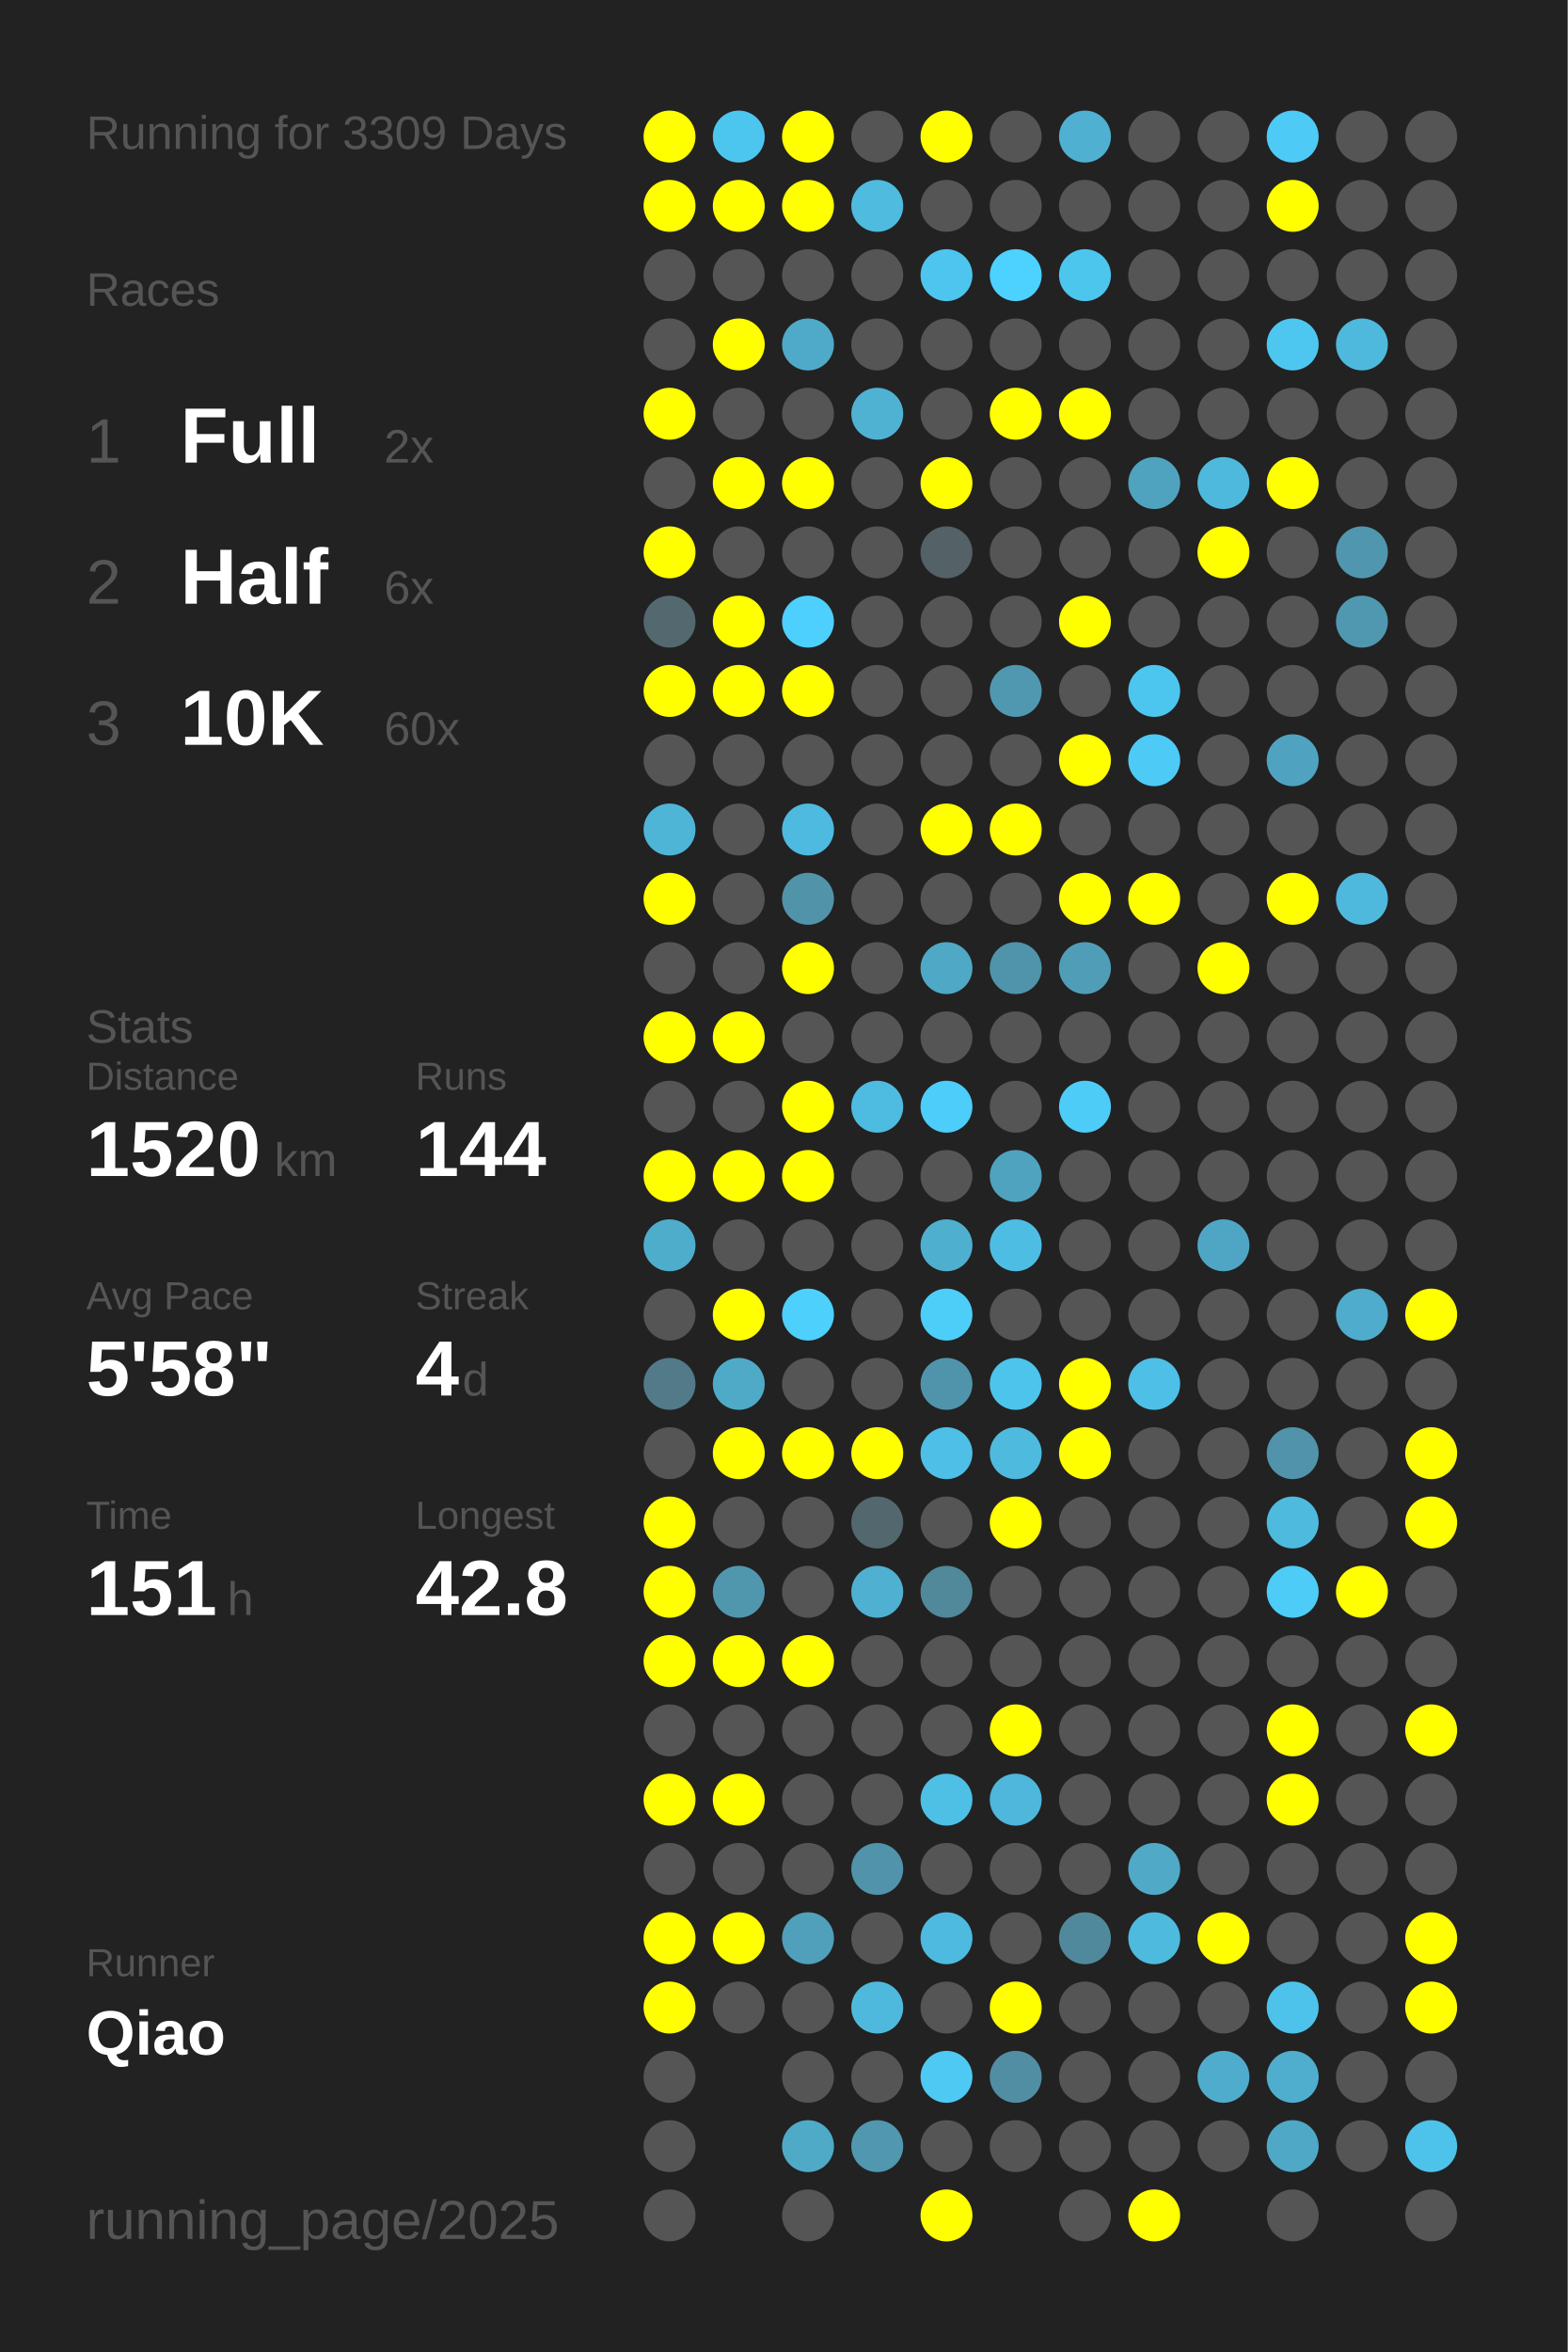
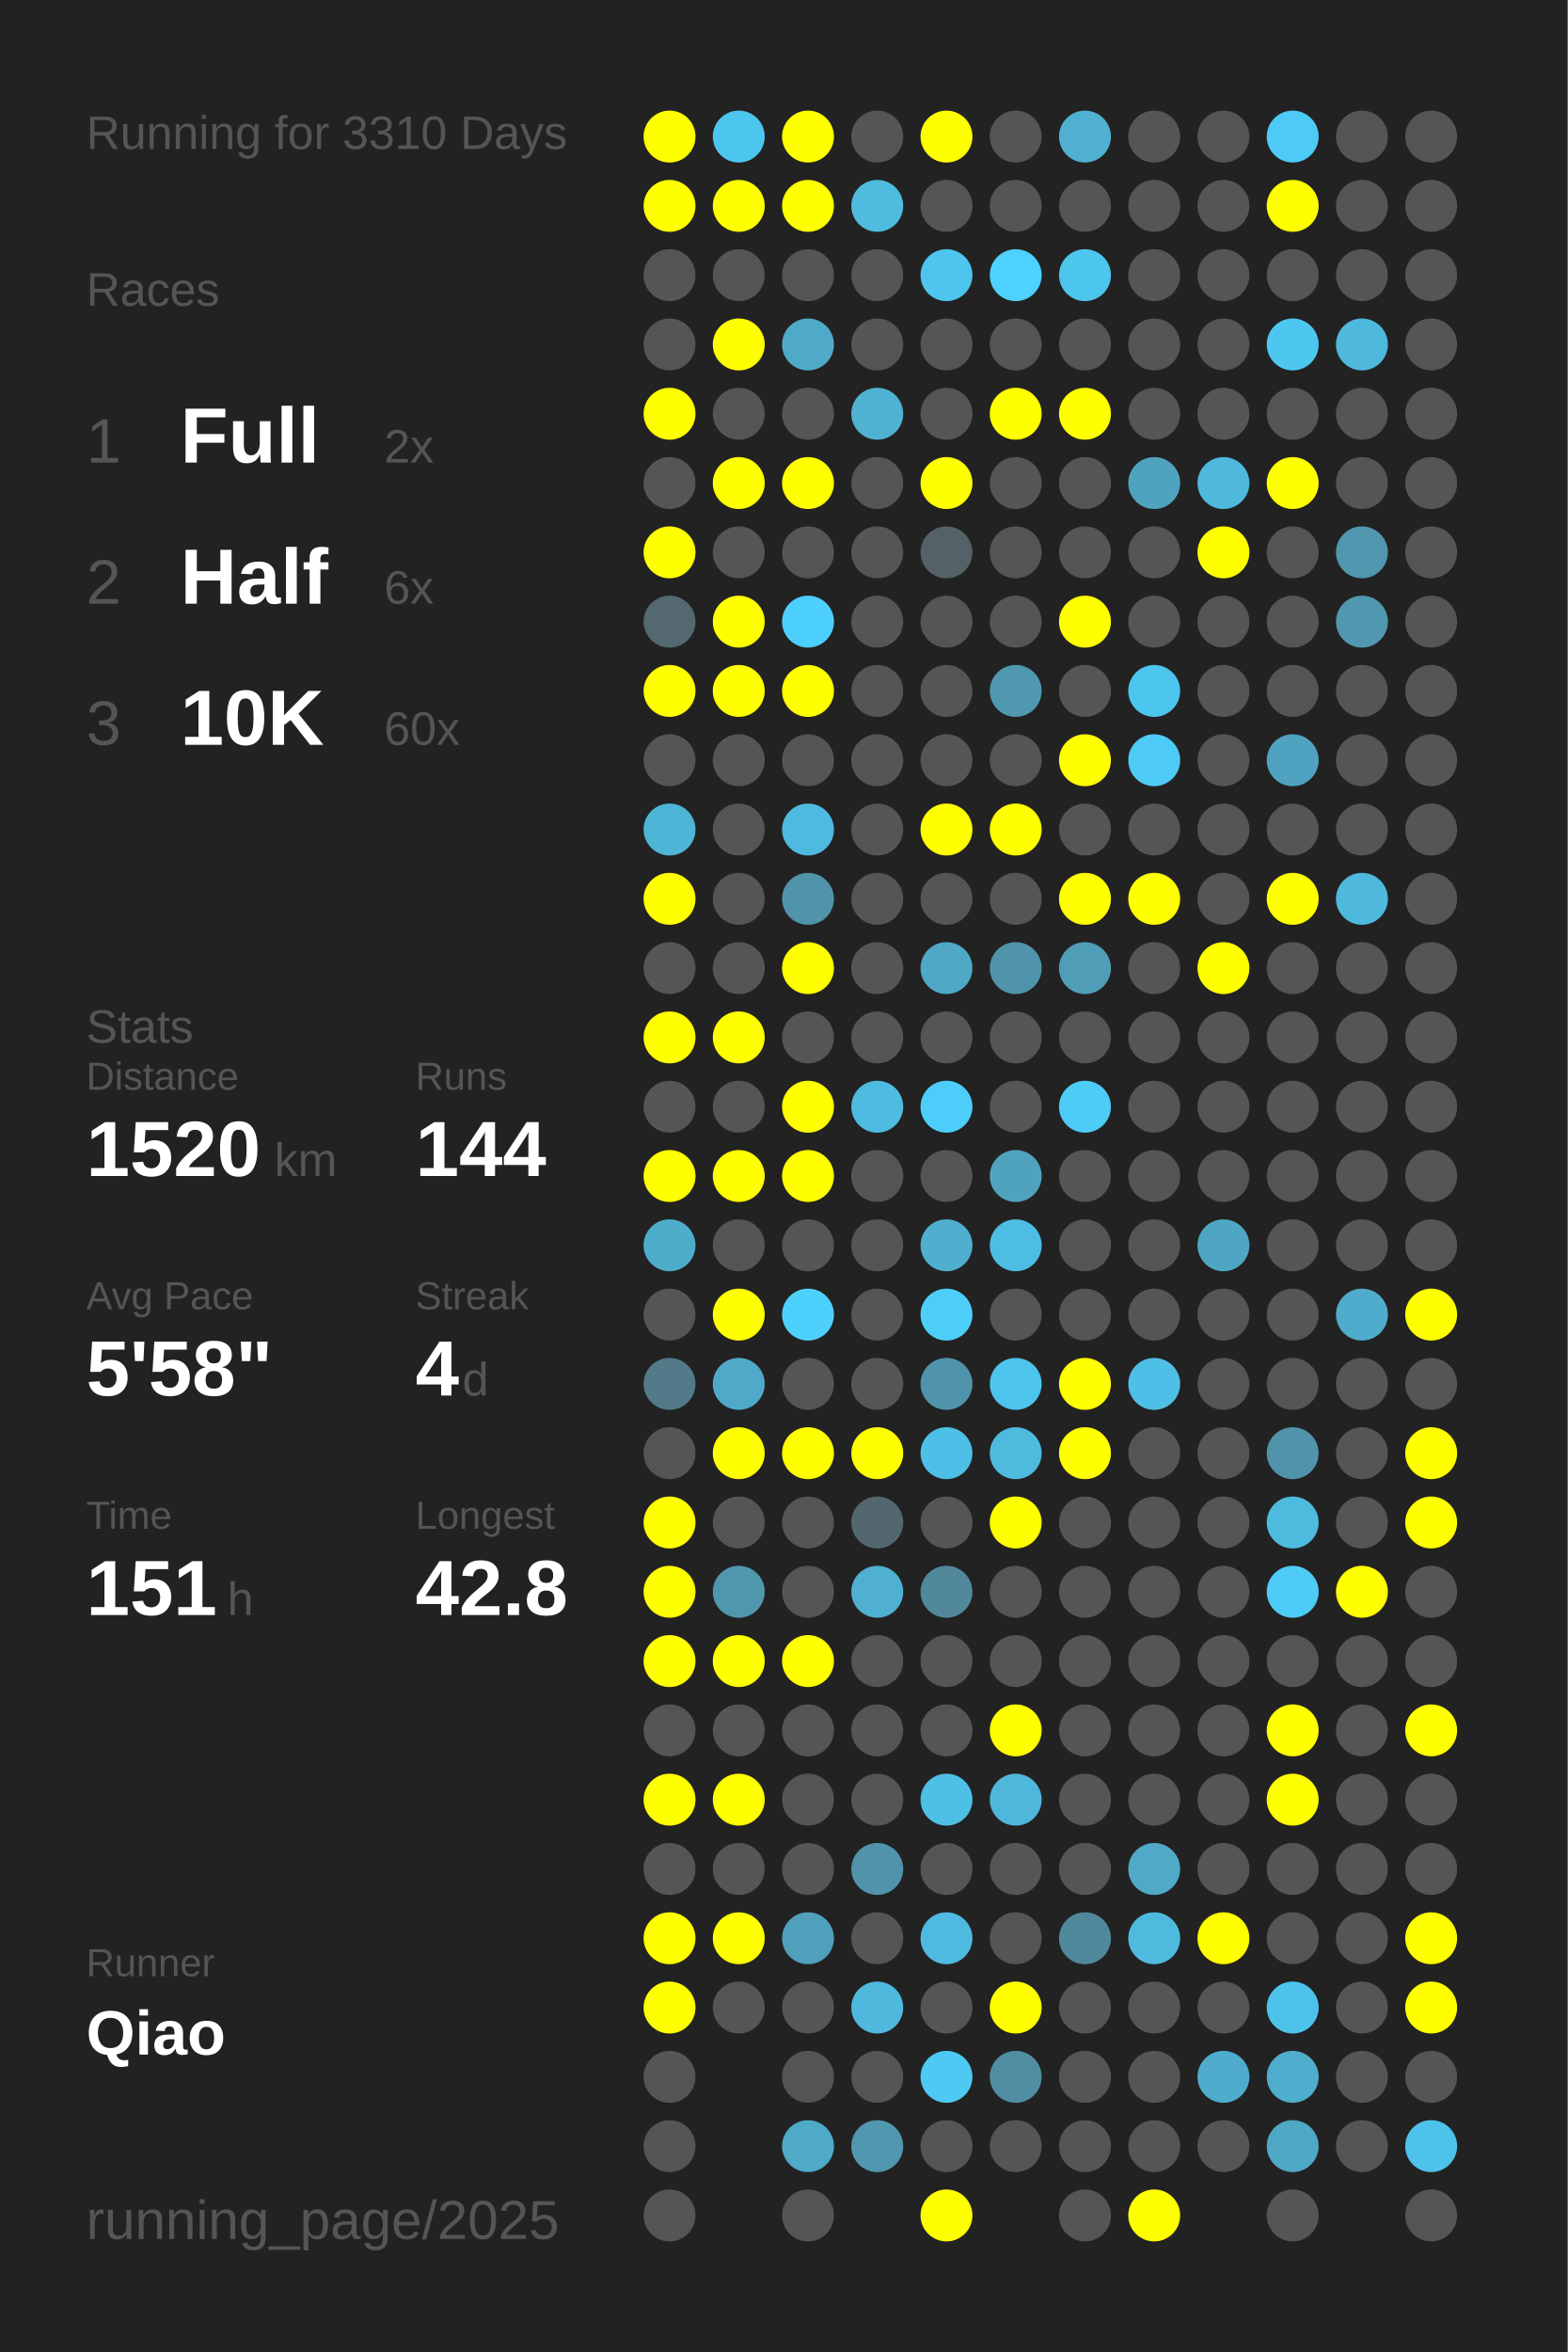
<svg xmlns="http://www.w3.org/2000/svg" baseProfile="full" height="300mm" version="1.1" viewBox="0,0,200,300" width="200mm">
  <defs />
  <rect fill="#222222" height="300" width="200" x="0" y="0" />
-   <text fill="#555555" style="font-size:6px; font-family:Arial;" x="11" y="19">Running for 3309 Days</text>
+   <text fill="#555555" style="font-size:6px; font-family:Arial;" x="11" y="19">Running for 3310 Days</text>
  <text fill="#555555" style="font-size:6px; font-family:Arial;" x="11" y="39">Races</text>
  <text fill="#555555" style="font-size:8px; font-family:Arial;" x="11" y="59">1</text>
  <text fill="#FFFFFF" style="font-size:10px; font-family:Arial; font-weight:bold;" x="23" y="59">Full</text>
  <text fill="#555555" style="font-size:6px; font-family:Arial;" x="49" y="59">2x</text>
  <text fill="#555555" style="font-size:8px; font-family:Arial;" x="11" y="77">2</text>
  <text fill="#FFFFFF" style="font-size:10px; font-family:Arial; font-weight:bold;" x="23" y="77">Half</text>
  <text fill="#555555" style="font-size:6px; font-family:Arial;" x="49" y="77">6x</text>
  <text fill="#555555" style="font-size:8px; font-family:Arial;" x="11" y="95">3</text>
  <text fill="#FFFFFF" style="font-size:10px; font-family:Arial; font-weight:bold;" x="23" y="95">10K</text>
  <text fill="#555555" style="font-size:6px; font-family:Arial;" x="49" y="95">60x</text>
  <text fill="#555555" style="font-size:6px; font-family:Arial;" x="11" y="133">Stats</text>
  <text fill="#555555" style="font-size:5px; font-family:Arial;" x="11" y="139">Distance</text>
  <text fill="#FFFFFF" style="font-size:10px; font-family:Arial; font-weight:bold;" x="11" y="150">1520</text>
  <text fill="#555555" style="font-size:6px; font-family:Arial;" x="35" y="150">km</text>
  <text fill="#555555" style="font-size:5px; font-family:Arial;" x="53" y="139">Runs</text>
  <text fill="#FFFFFF" style="font-size:10px; font-family:Arial; font-weight:bold;" x="53" y="150">144</text>
  <text fill="#555555" style="font-size:5px; font-family:Arial;" x="11" y="167">Avg Pace</text>
  <text fill="#FFFFFF" style="font-size:10px; font-family:Arial; font-weight:bold;" x="11" y="178">5'58"</text>
  <text fill="#555555" style="font-size:5px; font-family:Arial;" x="53" y="167">Streak</text>
  <text fill="#FFFFFF" style="font-size:10px; font-family:Arial; font-weight:bold;" x="53" y="178">4</text>
  <text fill="#555555" style="font-size:6px; font-family:Arial;" x="59" y="178">d</text>
  <text fill="#555555" style="font-size:5px; font-family:Arial;" x="11" y="195">Time</text>
  <text fill="#FFFFFF" style="font-size:10px; font-family:Arial; font-weight:bold;" x="11" y="206">151</text>
  <text fill="#555555" style="font-size:6px; font-family:Arial;" x="29" y="206">h</text>
  <text fill="#555555" style="font-size:5px; font-family:Arial;" x="53" y="195">Longest</text>
  <text fill="#FFFFFF" style="font-size:10px; font-family:Arial; font-weight:bold;" x="53" y="206">42.8</text>
  <text fill="#555555" style="font-size:5px; font-family:Arial;" x="11" y="252.065">Runner</text>
  <text fill="#FFFFFF" style="font-size:8px; font-family:Arial; font-weight:bold;" x="11" y="262.065">Qiao</text>
  <text fill="#555555" style="font-size:7px; font-family:Arial;" x="11" y="285.581">running_page/2025</text>
  <circle cx="85.417" cy="17.419" fill="#FFFF00" r="3.312" />
  <circle cx="85.417" cy="26.258" fill="#FFFF00" r="3.312" />
  <circle cx="85.417" cy="35.097" fill="#555555" r="3.312" />
  <circle cx="85.417" cy="43.935" fill="#555555" r="3.312" />
  <circle cx="85.417" cy="52.774" fill="#FFFF00" r="3.312" />
  <circle cx="85.417" cy="61.613" fill="#555555" r="3.312" />
  <circle cx="85.417" cy="70.452" fill="#FFFF00" r="3.312" />
  <circle cx="85.417" cy="79.29" fill="#53686f" r="3.312" />
  <circle cx="85.417" cy="88.129" fill="#FFFF00" r="3.312" />
  <circle cx="85.417" cy="96.968" fill="#555555" r="3.312" />
  <circle cx="85.417" cy="105.806" fill="#4eb5d7" r="3.312" />
  <circle cx="85.417" cy="114.645" fill="#FFFF00" r="3.312" />
  <circle cx="85.417" cy="123.484" fill="#555555" r="3.312" />
  <circle cx="85.417" cy="132.323" fill="#FFFF00" r="3.312" />
  <circle cx="85.417" cy="141.161" fill="#555555" r="3.312" />
  <circle cx="85.417" cy="150" fill="#FFFF00" r="3.312" />
  <circle cx="85.417" cy="158.839" fill="#4fadcc" r="3.312" />
  <circle cx="85.417" cy="167.677" fill="#555555" r="3.312" />
  <circle cx="85.417" cy="176.516" fill="#527a88" r="3.312" />
  <circle cx="85.417" cy="185.355" fill="#555555" r="3.312" />
  <circle cx="85.417" cy="194.194" fill="#FFFF00" r="3.312" />
  <circle cx="85.417" cy="203.032" fill="#FFFF00" r="3.312" />
  <circle cx="85.417" cy="211.871" fill="#FFFF00" r="3.312" />
  <circle cx="85.417" cy="220.71" fill="#555555" r="3.312" />
  <circle cx="85.417" cy="229.548" fill="#FFFF00" r="3.312" />
  <circle cx="85.417" cy="238.387" fill="#555555" r="3.312" />
  <circle cx="85.417" cy="247.226" fill="#FFFF00" r="3.312" />
  <circle cx="85.417" cy="256.065" fill="#FFFF00" r="3.312" />
  <circle cx="85.417" cy="264.903" fill="#555555" r="3.312" />
  <circle cx="85.417" cy="273.742" fill="#555555" r="3.312" />
  <circle cx="85.417" cy="282.581" fill="#555555" r="3.312" />
  <circle cx="94.25" cy="17.419" fill="#4dc6ef" r="3.312" />
  <circle cx="94.25" cy="26.258" fill="#FFFF00" r="3.312" />
  <circle cx="94.25" cy="35.097" fill="#555555" r="3.312" />
  <circle cx="94.25" cy="43.935" fill="#FFFF00" r="3.312" />
  <circle cx="94.25" cy="52.774" fill="#555555" r="3.312" />
  <circle cx="94.25" cy="61.613" fill="#FFFF00" r="3.312" />
  <circle cx="94.25" cy="70.452" fill="#555555" r="3.312" />
  <circle cx="94.25" cy="79.29" fill="#FFFF00" r="3.312" />
  <circle cx="94.25" cy="88.129" fill="#FFFF00" r="3.312" />
  <circle cx="94.25" cy="96.968" fill="#555555" r="3.312" />
  <circle cx="94.25" cy="105.806" fill="#555555" r="3.312" />
  <circle cx="94.25" cy="114.645" fill="#555555" r="3.312" />
  <circle cx="94.25" cy="123.484" fill="#555555" r="3.312" />
  <circle cx="94.25" cy="132.323" fill="#FFFF00" r="3.312" />
  <circle cx="94.25" cy="141.161" fill="#555555" r="3.312" />
  <circle cx="94.25" cy="150" fill="#FFFF00" r="3.312" />
  <circle cx="94.25" cy="158.839" fill="#555555" r="3.312" />
  <circle cx="94.25" cy="167.677" fill="#FFFF00" r="3.312" />
  <circle cx="94.25" cy="176.516" fill="#4faac8" r="3.312" />
  <circle cx="94.25" cy="185.355" fill="#FFFF00" r="3.312" />
  <circle cx="94.25" cy="194.194" fill="#555555" r="3.312" />
  <circle cx="94.25" cy="203.032" fill="#5097ae" r="3.312" />
  <circle cx="94.25" cy="211.871" fill="#FFFF00" r="3.312" />
  <circle cx="94.25" cy="220.71" fill="#555555" r="3.312" />
  <circle cx="94.25" cy="229.548" fill="#FFFF00" r="3.312" />
  <circle cx="94.25" cy="238.387" fill="#555555" r="3.312" />
  <circle cx="94.25" cy="247.226" fill="#FFFF00" r="3.312" />
  <circle cx="94.25" cy="256.065" fill="#555555" r="3.312" />
  <circle cx="103.083" cy="17.419" fill="#FFFF00" r="3.312" />
  <circle cx="103.083" cy="26.258" fill="#FFFF00" r="3.312" />
  <circle cx="103.083" cy="35.097" fill="#555555" r="3.312" />
  <circle cx="103.083" cy="43.935" fill="#4faac9" r="3.312" />
  <circle cx="103.083" cy="52.774" fill="#555555" r="3.312" />
  <circle cx="103.083" cy="61.613" fill="#FFFF00" r="3.312" />
  <circle cx="103.083" cy="70.452" fill="#555555" r="3.312" />
  <circle cx="103.083" cy="79.29" fill="#4dd0fd" r="3.312" />
  <circle cx="103.083" cy="88.129" fill="#FFFF00" r="3.312" />
  <circle cx="103.083" cy="96.968" fill="#555555" r="3.312" />
  <circle cx="103.083" cy="105.806" fill="#4ebadf" r="3.312" />
  <circle cx="103.083" cy="114.645" fill="#5193a9" r="3.312" />
  <circle cx="103.083" cy="123.484" fill="#FFFF00" r="3.312" />
  <circle cx="103.083" cy="132.323" fill="#555555" r="3.312" />
  <circle cx="103.083" cy="141.161" fill="#FFFF00" r="3.312" />
  <circle cx="103.083" cy="150" fill="#FFFF00" r="3.312" />
  <circle cx="103.083" cy="158.839" fill="#555555" r="3.312" />
  <circle cx="103.083" cy="167.677" fill="#4dd0fc" r="3.312" />
  <circle cx="103.083" cy="176.516" fill="#555555" r="3.312" />
  <circle cx="103.083" cy="185.355" fill="#FFFF00" r="3.312" />
  <circle cx="103.083" cy="194.194" fill="#555555" r="3.312" />
  <circle cx="103.083" cy="203.032" fill="#555555" r="3.312" />
  <circle cx="103.083" cy="211.871" fill="#FFFF00" r="3.312" />
  <circle cx="103.083" cy="220.71" fill="#555555" r="3.312" />
  <circle cx="103.083" cy="229.548" fill="#555555" r="3.312" />
  <circle cx="103.083" cy="238.387" fill="#555555" r="3.312" />
  <circle cx="103.083" cy="247.226" fill="#50a0bc" r="3.312" />
  <circle cx="103.083" cy="256.065" fill="#555555" r="3.312" />
  <circle cx="103.083" cy="264.903" fill="#555555" r="3.312" />
  <circle cx="103.083" cy="273.742" fill="#4faac8" r="3.312" />
  <circle cx="103.083" cy="282.581" fill="#555555" r="3.312" />
  <circle cx="111.917" cy="17.419" fill="#555555" r="3.312" />
  <circle cx="111.917" cy="26.258" fill="#4ebbdf" r="3.312" />
  <circle cx="111.917" cy="35.097" fill="#555555" r="3.312" />
  <circle cx="111.917" cy="43.935" fill="#555555" r="3.312" />
  <circle cx="111.917" cy="52.774" fill="#4fb2d3" r="3.312" />
  <circle cx="111.917" cy="61.613" fill="#555555" r="3.312" />
  <circle cx="111.917" cy="70.452" fill="#555555" r="3.312" />
  <circle cx="111.917" cy="79.29" fill="#555555" r="3.312" />
  <circle cx="111.917" cy="88.129" fill="#555555" r="3.312" />
  <circle cx="111.917" cy="96.968" fill="#555555" r="3.312" />
  <circle cx="111.917" cy="105.806" fill="#555555" r="3.312" />
  <circle cx="111.917" cy="114.645" fill="#555555" r="3.312" />
  <circle cx="111.917" cy="123.484" fill="#555555" r="3.312" />
  <circle cx="111.917" cy="132.323" fill="#555555" r="3.312" />
  <circle cx="111.917" cy="141.161" fill="#4ebbe0" r="3.312" />
  <circle cx="111.917" cy="150" fill="#555555" r="3.312" />
  <circle cx="111.917" cy="158.839" fill="#555555" r="3.312" />
  <circle cx="111.917" cy="167.677" fill="#555555" r="3.312" />
  <circle cx="111.917" cy="176.516" fill="#555555" r="3.312" />
  <circle cx="111.917" cy="185.355" fill="#FFFF00" r="3.312" />
  <circle cx="111.917" cy="194.194" fill="#53676e" r="3.312" />
  <circle cx="111.917" cy="203.032" fill="#4fb0d1" r="3.312" />
  <circle cx="111.917" cy="211.871" fill="#555555" r="3.312" />
  <circle cx="111.917" cy="220.71" fill="#555555" r="3.312" />
  <circle cx="111.917" cy="229.548" fill="#555555" r="3.312" />
  <circle cx="111.917" cy="238.387" fill="#5093aa" r="3.312" />
  <circle cx="111.917" cy="247.226" fill="#555555" r="3.312" />
  <circle cx="111.917" cy="256.065" fill="#4eb9dd" r="3.312" />
  <circle cx="111.917" cy="264.903" fill="#555555" r="3.312" />
  <circle cx="111.917" cy="273.742" fill="#5097af" r="3.312" />
  <circle cx="120.75" cy="17.419" fill="#FFFF00" r="3.312" />
  <circle cx="120.75" cy="26.258" fill="#555555" r="3.312" />
  <circle cx="120.75" cy="35.097" fill="#4dc5ee" r="3.312" />
  <circle cx="120.75" cy="43.935" fill="#555555" r="3.312" />
  <circle cx="120.75" cy="52.774" fill="#555555" r="3.312" />
  <circle cx="120.75" cy="61.613" fill="#FFFF00" r="3.312" />
  <circle cx="120.75" cy="70.452" fill="#546166" r="3.312" />
  <circle cx="120.75" cy="79.29" fill="#555555" r="3.312" />
  <circle cx="120.75" cy="88.129" fill="#555555" r="3.312" />
  <circle cx="120.75" cy="96.968" fill="#555555" r="3.312" />
  <circle cx="120.75" cy="105.806" fill="#FFFF00" r="3.312" />
  <circle cx="120.75" cy="114.645" fill="#555555" r="3.312" />
  <circle cx="120.75" cy="123.484" fill="#4fa8c6" r="3.312" />
  <circle cx="120.75" cy="132.323" fill="#555555" r="3.312" />
  <circle cx="120.75" cy="141.161" fill="#4dcdf9" r="3.312" />
  <circle cx="120.75" cy="150" fill="#555555" r="3.312" />
  <circle cx="120.75" cy="158.839" fill="#4fafcf" r="3.312" />
  <circle cx="120.75" cy="167.677" fill="#4dcef9" r="3.312" />
  <circle cx="120.75" cy="176.516" fill="#5094ab" r="3.312" />
  <circle cx="120.75" cy="185.355" fill="#4ebfe6" r="3.312" />
  <circle cx="120.75" cy="194.194" fill="#555555" r="3.312" />
  <circle cx="120.75" cy="203.032" fill="#51889a" r="3.312" />
  <circle cx="120.75" cy="211.871" fill="#555555" r="3.312" />
  <circle cx="120.75" cy="220.71" fill="#555555" r="3.312" />
  <circle cx="120.75" cy="229.548" fill="#4ebfe5" r="3.312" />
  <circle cx="120.75" cy="238.387" fill="#555555" r="3.312" />
  <circle cx="120.75" cy="247.226" fill="#4ebadf" r="3.312" />
  <circle cx="120.75" cy="256.065" fill="#555555" r="3.312" />
  <circle cx="120.75" cy="264.903" fill="#4dc9f3" r="3.312" />
  <circle cx="120.75" cy="273.742" fill="#555555" r="3.312" />
  <circle cx="120.75" cy="282.581" fill="#FFFF00" r="3.312" />
  <circle cx="129.583" cy="17.419" fill="#555555" r="3.312" />
  <circle cx="129.583" cy="26.258" fill="#555555" r="3.312" />
  <circle cx="129.583" cy="35.097" fill="#4dd1fe" r="3.312" />
  <circle cx="129.583" cy="43.935" fill="#555555" r="3.312" />
  <circle cx="129.583" cy="52.774" fill="#FFFF00" r="3.312" />
  <circle cx="129.583" cy="61.613" fill="#555555" r="3.312" />
  <circle cx="129.583" cy="70.452" fill="#555555" r="3.312" />
  <circle cx="129.583" cy="79.29" fill="#555555" r="3.312" />
  <circle cx="129.583" cy="88.129" fill="#5098b0" r="3.312" />
  <circle cx="129.583" cy="96.968" fill="#555555" r="3.312" />
  <circle cx="129.583" cy="105.806" fill="#FFFF00" r="3.312" />
  <circle cx="129.583" cy="114.645" fill="#555555" r="3.312" />
  <circle cx="129.583" cy="123.484" fill="#5094ab" r="3.312" />
  <circle cx="129.583" cy="132.323" fill="#555555" r="3.312" />
  <circle cx="129.583" cy="141.161" fill="#555555" r="3.312" />
  <circle cx="129.583" cy="150" fill="#50a3bf" r="3.312" />
  <circle cx="129.583" cy="158.839" fill="#4ebde3" r="3.312" />
  <circle cx="129.583" cy="167.677" fill="#555555" r="3.312" />
  <circle cx="129.583" cy="176.516" fill="#4dc4ec" r="3.312" />
  <circle cx="129.583" cy="185.355" fill="#4ebade" r="3.312" />
  <circle cx="129.583" cy="194.194" fill="#FFFF00" r="3.312" />
  <circle cx="129.583" cy="203.032" fill="#555555" r="3.312" />
  <circle cx="129.583" cy="211.871" fill="#555555" r="3.312" />
  <circle cx="129.583" cy="220.71" fill="#FFFF00" r="3.312" />
  <circle cx="129.583" cy="229.548" fill="#4eb7db" r="3.312" />
  <circle cx="129.583" cy="238.387" fill="#555555" r="3.312" />
  <circle cx="129.583" cy="247.226" fill="#555555" r="3.312" />
  <circle cx="129.583" cy="256.065" fill="#FFFF00" r="3.312" />
  <circle cx="129.583" cy="264.903" fill="#518ea3" r="3.312" />
  <circle cx="129.583" cy="273.742" fill="#555555" r="3.312" />
  <circle cx="138.417" cy="17.419" fill="#4fb0d2" r="3.312" />
  <circle cx="138.417" cy="26.258" fill="#555555" r="3.312" />
  <circle cx="138.417" cy="35.097" fill="#4dc6ee" r="3.312" />
  <circle cx="138.417" cy="43.935" fill="#555555" r="3.312" />
  <circle cx="138.417" cy="52.774" fill="#FFFF00" r="3.312" />
  <circle cx="138.417" cy="61.613" fill="#555555" r="3.312" />
  <circle cx="138.417" cy="70.452" fill="#555555" r="3.312" />
  <circle cx="138.417" cy="79.29" fill="#FFFF00" r="3.312" />
  <circle cx="138.417" cy="88.129" fill="#555555" r="3.312" />
  <circle cx="138.417" cy="96.968" fill="#FFFF00" r="3.312" />
  <circle cx="138.417" cy="105.806" fill="#555555" r="3.312" />
  <circle cx="138.417" cy="114.645" fill="#FFFF00" r="3.312" />
  <circle cx="138.417" cy="123.484" fill="#509db8" r="3.312" />
  <circle cx="138.417" cy="132.323" fill="#555555" r="3.312" />
  <circle cx="138.417" cy="141.161" fill="#4dccf7" r="3.312" />
  <circle cx="138.417" cy="150" fill="#555555" r="3.312" />
  <circle cx="138.417" cy="158.839" fill="#555555" r="3.312" />
  <circle cx="138.417" cy="167.677" fill="#555555" r="3.312" />
  <circle cx="138.417" cy="176.516" fill="#FFFF00" r="3.312" />
  <circle cx="138.417" cy="185.355" fill="#FFFF00" r="3.312" />
  <circle cx="138.417" cy="194.194" fill="#555555" r="3.312" />
  <circle cx="138.417" cy="203.032" fill="#555555" r="3.312" />
  <circle cx="138.417" cy="211.871" fill="#555555" r="3.312" />
  <circle cx="138.417" cy="220.71" fill="#555555" r="3.312" />
  <circle cx="138.417" cy="229.548" fill="#555555" r="3.312" />
  <circle cx="138.417" cy="238.387" fill="#555555" r="3.312" />
  <circle cx="138.417" cy="247.226" fill="#51899c" r="3.312" />
  <circle cx="138.417" cy="256.065" fill="#555555" r="3.312" />
  <circle cx="138.417" cy="264.903" fill="#555555" r="3.312" />
  <circle cx="138.417" cy="273.742" fill="#555555" r="3.312" />
  <circle cx="138.417" cy="282.581" fill="#555555" r="3.312" />
  <circle cx="147.25" cy="17.419" fill="#555555" r="3.312" />
  <circle cx="147.25" cy="26.258" fill="#555555" r="3.312" />
  <circle cx="147.25" cy="35.097" fill="#555555" r="3.312" />
  <circle cx="147.25" cy="43.935" fill="#555555" r="3.312" />
  <circle cx="147.25" cy="52.774" fill="#555555" r="3.312" />
  <circle cx="147.25" cy="61.613" fill="#4fa3bf" r="3.312" />
  <circle cx="147.25" cy="70.452" fill="#555555" r="3.312" />
  <circle cx="147.25" cy="79.29" fill="#555555" r="3.312" />
  <circle cx="147.25" cy="88.129" fill="#4dc6ef" r="3.312" />
  <circle cx="147.25" cy="96.968" fill="#4dcbf6" r="3.312" />
  <circle cx="147.25" cy="105.806" fill="#555555" r="3.312" />
  <circle cx="147.25" cy="114.645" fill="#FFFF00" r="3.312" />
  <circle cx="147.25" cy="123.484" fill="#555555" r="3.312" />
  <circle cx="147.25" cy="132.323" fill="#555555" r="3.312" />
  <circle cx="147.25" cy="141.161" fill="#555555" r="3.312" />
  <circle cx="147.25" cy="150" fill="#555555" r="3.312" />
  <circle cx="147.25" cy="158.839" fill="#555555" r="3.312" />
  <circle cx="147.25" cy="167.677" fill="#555555" r="3.312" />
  <circle cx="147.25" cy="176.516" fill="#4ebfe6" r="3.312" />
  <circle cx="147.25" cy="185.355" fill="#555555" r="3.312" />
  <circle cx="147.25" cy="194.194" fill="#555555" r="3.312" />
  <circle cx="147.25" cy="203.032" fill="#555555" r="3.312" />
  <circle cx="147.25" cy="211.871" fill="#555555" r="3.312" />
  <circle cx="147.25" cy="220.71" fill="#555555" r="3.312" />
  <circle cx="147.25" cy="229.548" fill="#555555" r="3.312" />
  <circle cx="147.25" cy="238.387" fill="#4fa9c7" r="3.312" />
  <circle cx="147.25" cy="247.226" fill="#4ebade" r="3.312" />
  <circle cx="147.25" cy="256.065" fill="#555555" r="3.312" />
  <circle cx="147.25" cy="264.903" fill="#555555" r="3.312" />
  <circle cx="147.25" cy="273.742" fill="#555555" r="3.312" />
  <circle cx="147.25" cy="282.581" fill="#FFFF00" r="3.312" />
  <circle cx="156.083" cy="17.419" fill="#555555" r="3.312" />
  <circle cx="156.083" cy="26.258" fill="#555555" r="3.312" />
  <circle cx="156.083" cy="35.097" fill="#555555" r="3.312" />
  <circle cx="156.083" cy="43.935" fill="#555555" r="3.312" />
  <circle cx="156.083" cy="52.774" fill="#555555" r="3.312" />
  <circle cx="156.083" cy="61.613" fill="#4eb9dd" r="3.312" />
  <circle cx="156.083" cy="70.452" fill="#FFFF00" r="3.312" />
  <circle cx="156.083" cy="79.29" fill="#555555" r="3.312" />
  <circle cx="156.083" cy="88.129" fill="#555555" r="3.312" />
  <circle cx="156.083" cy="96.968" fill="#555555" r="3.312" />
  <circle cx="156.083" cy="105.806" fill="#555555" r="3.312" />
  <circle cx="156.083" cy="114.645" fill="#555555" r="3.312" />
  <circle cx="156.083" cy="123.484" fill="#FFFF00" r="3.312" />
  <circle cx="156.083" cy="132.323" fill="#555555" r="3.312" />
  <circle cx="156.083" cy="141.161" fill="#555555" r="3.312" />
  <circle cx="156.083" cy="150" fill="#555555" r="3.312" />
  <circle cx="156.083" cy="158.839" fill="#4fa6c4" r="3.312" />
  <circle cx="156.083" cy="167.677" fill="#555555" r="3.312" />
  <circle cx="156.083" cy="176.516" fill="#555555" r="3.312" />
  <circle cx="156.083" cy="185.355" fill="#555555" r="3.312" />
  <circle cx="156.083" cy="194.194" fill="#555555" r="3.312" />
  <circle cx="156.083" cy="203.032" fill="#555555" r="3.312" />
  <circle cx="156.083" cy="211.871" fill="#555555" r="3.312" />
  <circle cx="156.083" cy="220.71" fill="#555555" r="3.312" />
  <circle cx="156.083" cy="229.548" fill="#555555" r="3.312" />
  <circle cx="156.083" cy="238.387" fill="#555555" r="3.312" />
  <circle cx="156.083" cy="247.226" fill="#FFFF00" r="3.312" />
  <circle cx="156.083" cy="256.065" fill="#555555" r="3.312" />
  <circle cx="156.083" cy="264.903" fill="#4faccc" r="3.312" />
  <circle cx="156.083" cy="273.742" fill="#555555" r="3.312" />
  <circle cx="164.917" cy="17.419" fill="#4dcaf5" r="3.312" />
  <circle cx="164.917" cy="26.258" fill="#FFFF00" r="3.312" />
  <circle cx="164.917" cy="35.097" fill="#555555" r="3.312" />
  <circle cx="164.917" cy="43.935" fill="#4dc7f0" r="3.312" />
  <circle cx="164.917" cy="52.774" fill="#555555" r="3.312" />
  <circle cx="164.917" cy="61.613" fill="#FFFF00" r="3.312" />
  <circle cx="164.917" cy="70.452" fill="#555555" r="3.312" />
  <circle cx="164.917" cy="79.29" fill="#555555" r="3.312" />
  <circle cx="164.917" cy="88.129" fill="#555555" r="3.312" />
  <circle cx="164.917" cy="96.968" fill="#4fa3c0" r="3.312" />
  <circle cx="164.917" cy="105.806" fill="#555555" r="3.312" />
  <circle cx="164.917" cy="114.645" fill="#FFFF00" r="3.312" />
  <circle cx="164.917" cy="123.484" fill="#555555" r="3.312" />
  <circle cx="164.917" cy="132.323" fill="#555555" r="3.312" />
  <circle cx="164.917" cy="141.161" fill="#555555" r="3.312" />
  <circle cx="164.917" cy="150" fill="#555555" r="3.312" />
  <circle cx="164.917" cy="158.839" fill="#555555" r="3.312" />
  <circle cx="164.917" cy="167.677" fill="#555555" r="3.312" />
  <circle cx="164.917" cy="176.516" fill="#555555" r="3.312" />
  <circle cx="164.917" cy="185.355" fill="#5093aa" r="3.312" />
  <circle cx="164.917" cy="194.194" fill="#4ebade" r="3.312" />
  <circle cx="164.917" cy="203.032" fill="#4dccf7" r="3.312" />
  <circle cx="164.917" cy="211.871" fill="#555555" r="3.312" />
  <circle cx="164.917" cy="220.71" fill="#FFFF00" r="3.312" />
  <circle cx="164.917" cy="229.548" fill="#FFFF00" r="3.312" />
  <circle cx="164.917" cy="238.387" fill="#555555" r="3.312" />
  <circle cx="164.917" cy="247.226" fill="#555555" r="3.312" />
  <circle cx="164.917" cy="256.065" fill="#4dc3eb" r="3.312" />
  <circle cx="164.917" cy="264.903" fill="#4fadcd" r="3.312" />
  <circle cx="164.917" cy="273.742" fill="#4fa8c6" r="3.312" />
  <circle cx="164.917" cy="282.581" fill="#555555" r="3.312" />
  <circle cx="173.75" cy="17.419" fill="#555555" r="3.312" />
  <circle cx="173.75" cy="26.258" fill="#555555" r="3.312" />
  <circle cx="173.75" cy="35.097" fill="#555555" r="3.312" />
  <circle cx="173.75" cy="43.935" fill="#4eb9dd" r="3.312" />
  <circle cx="173.75" cy="52.774" fill="#555555" r="3.312" />
  <circle cx="173.75" cy="61.613" fill="#555555" r="3.312" />
  <circle cx="173.75" cy="70.452" fill="#5096ae" r="3.312" />
  <circle cx="173.75" cy="79.29" fill="#5098b0" r="3.312" />
  <circle cx="173.75" cy="88.129" fill="#555555" r="3.312" />
  <circle cx="173.75" cy="96.968" fill="#555555" r="3.312" />
  <circle cx="173.75" cy="105.806" fill="#555555" r="3.312" />
  <circle cx="173.75" cy="114.645" fill="#4eb9dd" r="3.312" />
  <circle cx="173.75" cy="123.484" fill="#555555" r="3.312" />
  <circle cx="173.75" cy="132.323" fill="#555555" r="3.312" />
  <circle cx="173.75" cy="141.161" fill="#555555" r="3.312" />
  <circle cx="173.75" cy="150" fill="#555555" r="3.312" />
  <circle cx="173.75" cy="158.839" fill="#555555" r="3.312" />
  <circle cx="173.75" cy="167.677" fill="#4faccc" r="3.312" />
  <circle cx="173.75" cy="176.516" fill="#555555" r="3.312" />
  <circle cx="173.75" cy="185.355" fill="#555555" r="3.312" />
  <circle cx="173.75" cy="194.194" fill="#555555" r="3.312" />
  <circle cx="173.75" cy="203.032" fill="#FFFF00" r="3.312" />
  <circle cx="173.75" cy="211.871" fill="#555555" r="3.312" />
  <circle cx="173.75" cy="220.71" fill="#555555" r="3.312" />
  <circle cx="173.75" cy="229.548" fill="#555555" r="3.312" />
  <circle cx="173.75" cy="238.387" fill="#555555" r="3.312" />
  <circle cx="173.75" cy="247.226" fill="#555555" r="3.312" />
  <circle cx="173.75" cy="256.065" fill="#555555" r="3.312" />
  <circle cx="173.75" cy="264.903" fill="#555555" r="3.312" />
  <circle cx="173.75" cy="273.742" fill="#555555" r="3.312" />
  <circle cx="182.583" cy="17.419" fill="#555555" r="3.312" />
  <circle cx="182.583" cy="26.258" fill="#555555" r="3.312" />
  <circle cx="182.583" cy="35.097" fill="#555555" r="3.312" />
  <circle cx="182.583" cy="43.935" fill="#555555" r="3.312" />
  <circle cx="182.583" cy="52.774" fill="#555555" r="3.312" />
  <circle cx="182.583" cy="61.613" fill="#555555" r="3.312" />
  <circle cx="182.583" cy="70.452" fill="#555555" r="3.312" />
  <circle cx="182.583" cy="79.29" fill="#555555" r="3.312" />
  <circle cx="182.583" cy="88.129" fill="#555555" r="3.312" />
  <circle cx="182.583" cy="96.968" fill="#555555" r="3.312" />
  <circle cx="182.583" cy="105.806" fill="#555555" r="3.312" />
  <circle cx="182.583" cy="114.645" fill="#555555" r="3.312" />
  <circle cx="182.583" cy="123.484" fill="#555555" r="3.312" />
  <circle cx="182.583" cy="132.323" fill="#555555" r="3.312" />
  <circle cx="182.583" cy="141.161" fill="#555555" r="3.312" />
  <circle cx="182.583" cy="150" fill="#555555" r="3.312" />
  <circle cx="182.583" cy="158.839" fill="#555555" r="3.312" />
  <circle cx="182.583" cy="167.677" fill="#FFFF00" r="3.312" />
  <circle cx="182.583" cy="176.516" fill="#555555" r="3.312" />
  <circle cx="182.583" cy="185.355" fill="#FFFF00" r="3.312" />
  <circle cx="182.583" cy="194.194" fill="#FFFF00" r="3.312" />
  <circle cx="182.583" cy="203.032" fill="#555555" r="3.312" />
  <circle cx="182.583" cy="211.871" fill="#555555" r="3.312" />
  <circle cx="182.583" cy="220.71" fill="#FFFF00" r="3.312" />
  <circle cx="182.583" cy="229.548" fill="#555555" r="3.312" />
  <circle cx="182.583" cy="238.387" fill="#555555" r="3.312" />
  <circle cx="182.583" cy="247.226" fill="#FFFF00" r="3.312" />
  <circle cx="182.583" cy="256.065" fill="#FFFF00" r="3.312" />
  <circle cx="182.583" cy="264.903" fill="#555555" r="3.312" />
  <circle cx="182.583" cy="273.742" fill="#4dc3eb" r="3.312" />
  <circle cx="182.583" cy="282.581" fill="#555555" r="3.312" />
</svg>
